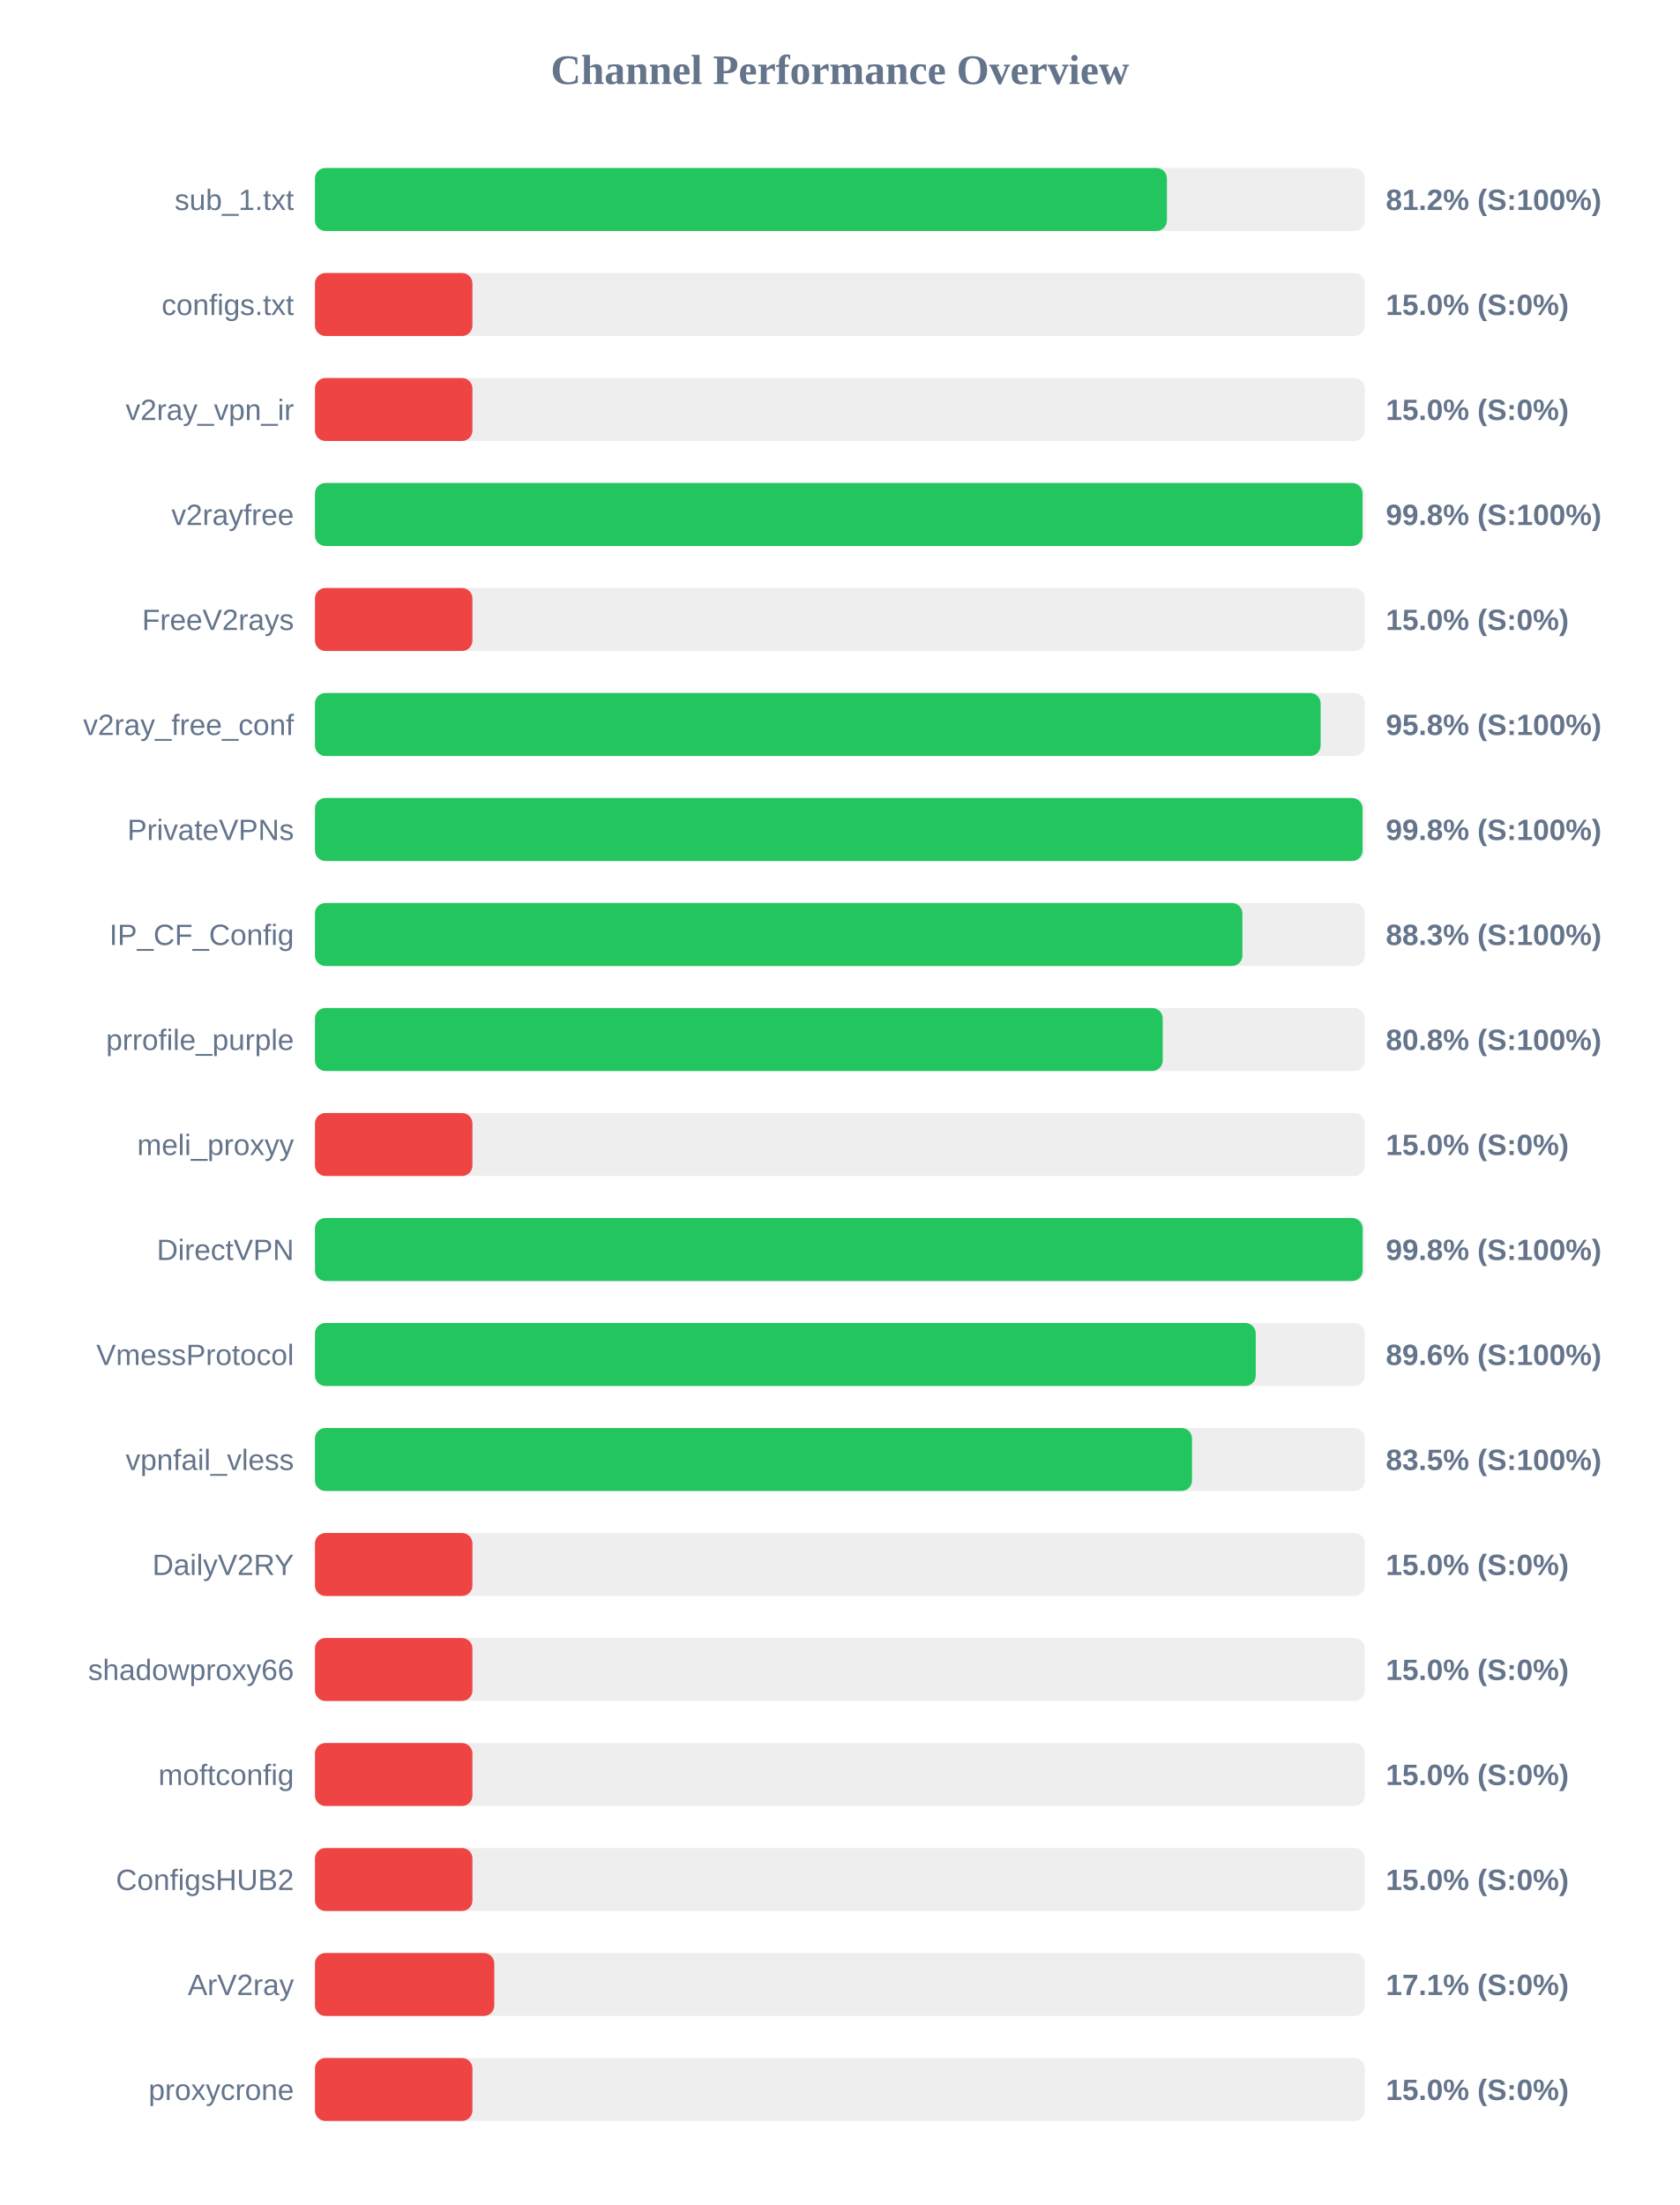
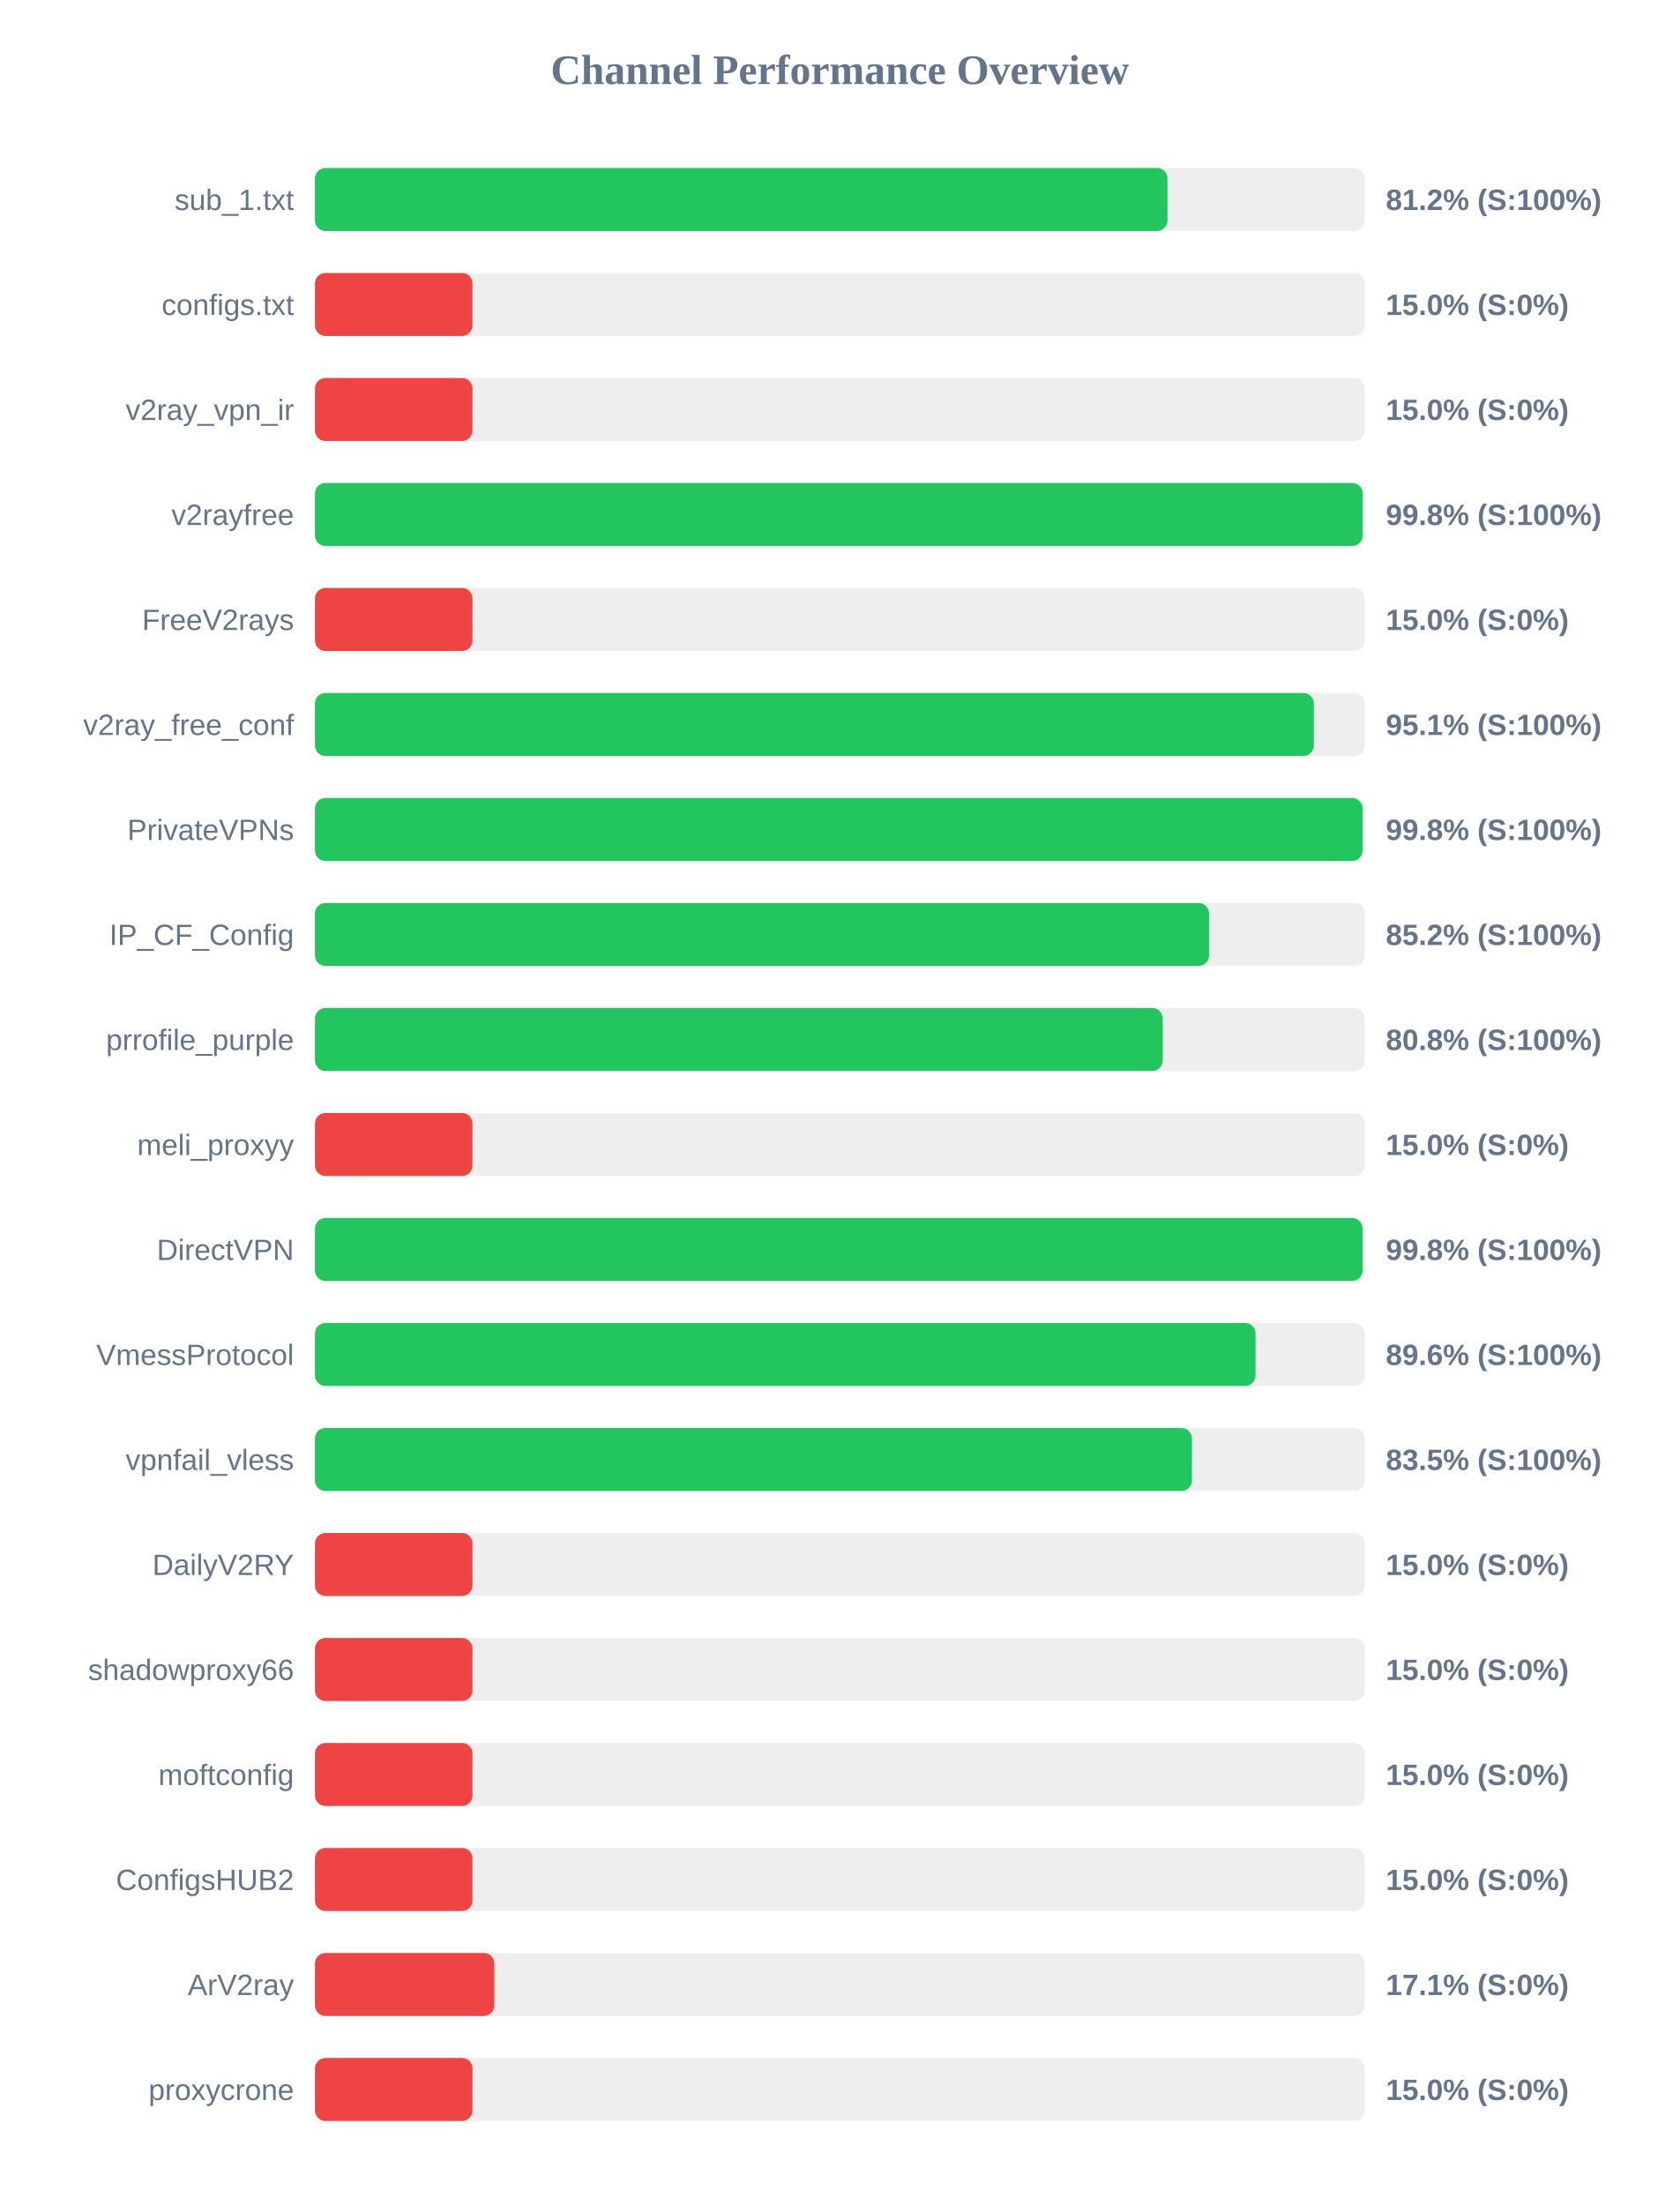
<svg xmlns="http://www.w3.org/2000/svg" width="800" height="1050" version="1.1">
  <style>
        .row { font: 14px Arial; fill: #64748b; }
        .score { font: bold 14px Arial; fill: #64748b; }
    </style>
  <text x="400" y="40" text-anchor="middle" font-size="20px" font-weight="bold" fill="#64748b">Channel Performance Overview</text>
  <rect x="150" y="80" width="500" height="30" fill="#eee" rx="5" />
-   <rect x="150" y="80" width="405.75" height="30" fill="#22c55e" rx="5" />
+   <rect x="150" y="80" width="406.0" height="30" fill="#22c55e" rx="5" />
  <text x="140" y="100" text-anchor="end" class="row">sub_1.txt</text>
  <text x="660" y="100" text-anchor="start" class="score">81.2% (S:100%)</text>
  <rect x="150" y="130" width="500" height="30" fill="#eee" rx="5" />
  <rect x="150" y="130" width="75.0" height="30" fill="#ef4444" rx="5" />
  <text x="140" y="150" text-anchor="end" class="row">configs.txt</text>
  <text x="660" y="150" text-anchor="start" class="score">15.0% (S:0%)</text>
  <rect x="150" y="180" width="500" height="30" fill="#eee" rx="5" />
  <rect x="150" y="180" width="75.0" height="30" fill="#ef4444" rx="5" />
  <text x="140" y="200" text-anchor="end" class="row">v2ray_vpn_ir</text>
  <text x="660" y="200" text-anchor="start" class="score">15.0% (S:0%)</text>
  <rect x="150" y="230" width="500" height="30" fill="#eee" rx="5" />
-   <rect x="150" y="230" width="498.9" height="30" fill="#22c55e" rx="5" />
+   <rect x="150" y="230" width="498.95" height="30" fill="#22c55e" rx="5" />
  <text x="140" y="250" text-anchor="end" class="row">v2rayfree</text>
  <text x="660" y="250" text-anchor="start" class="score">99.8% (S:100%)</text>
  <rect x="150" y="280" width="500" height="30" fill="#eee" rx="5" />
  <rect x="150" y="280" width="75.0" height="30" fill="#ef4444" rx="5" />
  <text x="140" y="300" text-anchor="end" class="row">FreeV2rays</text>
  <text x="660" y="300" text-anchor="start" class="score">15.0% (S:0%)</text>
  <rect x="150" y="330" width="500" height="30" fill="#eee" rx="5" />
-   <rect x="150" y="330" width="478.95" height="30" fill="#22c55e" rx="5" />
+   <rect x="150" y="330" width="475.7" height="30" fill="#22c55e" rx="5" />
  <text x="140" y="350" text-anchor="end" class="row">v2ray_free_conf</text>
-   <text x="660" y="350" text-anchor="start" class="score">95.8% (S:100%)</text>
+   <text x="660" y="350" text-anchor="start" class="score">95.1% (S:100%)</text>
  <rect x="150" y="380" width="500" height="30" fill="#eee" rx="5" />
  <rect x="150" y="380" width="498.9" height="30" fill="#22c55e" rx="5" />
  <text x="140" y="400" text-anchor="end" class="row">PrivateVPNs</text>
  <text x="660" y="400" text-anchor="start" class="score">99.8% (S:100%)</text>
  <rect x="150" y="430" width="500" height="30" fill="#eee" rx="5" />
-   <rect x="150" y="430" width="441.7" height="30" fill="#22c55e" rx="5" />
+   <rect x="150" y="430" width="425.8" height="30" fill="#22c55e" rx="5" />
  <text x="140" y="450" text-anchor="end" class="row">IP_CF_Config</text>
-   <text x="660" y="450" text-anchor="start" class="score">88.3% (S:100%)</text>
+   <text x="660" y="450" text-anchor="start" class="score">85.2% (S:100%)</text>
  <rect x="150" y="480" width="500" height="30" fill="#eee" rx="5" />
  <rect x="150" y="480" width="403.75" height="30" fill="#22c55e" rx="5" />
  <text x="140" y="500" text-anchor="end" class="row">prrofile_purple</text>
  <text x="660" y="500" text-anchor="start" class="score">80.8% (S:100%)</text>
  <rect x="150" y="530" width="500" height="30" fill="#eee" rx="5" />
  <rect x="150" y="530" width="75.0" height="30" fill="#ef4444" rx="5" />
  <text x="140" y="550" text-anchor="end" class="row">meli_proxyy</text>
  <text x="660" y="550" text-anchor="start" class="score">15.0% (S:0%)</text>
  <rect x="150" y="580" width="500" height="30" fill="#eee" rx="5" />
-   <rect x="150" y="580" width="498.95" height="30" fill="#22c55e" rx="5" />
+   <rect x="150" y="580" width="498.9" height="30" fill="#22c55e" rx="5" />
  <text x="140" y="600" text-anchor="end" class="row">DirectVPN</text>
  <text x="660" y="600" text-anchor="start" class="score">99.8% (S:100%)</text>
  <rect x="150" y="630" width="500" height="30" fill="#eee" rx="5" />
-   <rect x="150" y="630" width="448.05" height="30" fill="#22c55e" rx="5" />
+   <rect x="150" y="630" width="447.95" height="30" fill="#22c55e" rx="5" />
  <text x="140" y="650" text-anchor="end" class="row">VmessProtocol</text>
  <text x="660" y="650" text-anchor="start" class="score">89.6% (S:100%)</text>
  <rect x="150" y="680" width="500" height="30" fill="#eee" rx="5" />
-   <rect x="150" y="680" width="417.7" height="30" fill="#22c55e" rx="5" />
+   <rect x="150" y="680" width="417.65" height="30" fill="#22c55e" rx="5" />
  <text x="140" y="700" text-anchor="end" class="row">vpnfail_vless</text>
  <text x="660" y="700" text-anchor="start" class="score">83.5% (S:100%)</text>
  <rect x="150" y="730" width="500" height="30" fill="#eee" rx="5" />
  <rect x="150" y="730" width="75.0" height="30" fill="#ef4444" rx="5" />
  <text x="140" y="750" text-anchor="end" class="row">DailyV2RY</text>
  <text x="660" y="750" text-anchor="start" class="score">15.0% (S:0%)</text>
  <rect x="150" y="780" width="500" height="30" fill="#eee" rx="5" />
  <rect x="150" y="780" width="75.0" height="30" fill="#ef4444" rx="5" />
  <text x="140" y="800" text-anchor="end" class="row">shadowproxy66</text>
  <text x="660" y="800" text-anchor="start" class="score">15.0% (S:0%)</text>
  <rect x="150" y="830" width="500" height="30" fill="#eee" rx="5" />
  <rect x="150" y="830" width="75.0" height="30" fill="#ef4444" rx="5" />
  <text x="140" y="850" text-anchor="end" class="row">moftconfig</text>
  <text x="660" y="850" text-anchor="start" class="score">15.0% (S:0%)</text>
  <rect x="150" y="880" width="500" height="30" fill="#eee" rx="5" />
  <rect x="150" y="880" width="75.0" height="30" fill="#ef4444" rx="5" />
  <text x="140" y="900" text-anchor="end" class="row">ConfigsHUB2</text>
  <text x="660" y="900" text-anchor="start" class="score">15.0% (S:0%)</text>
  <rect x="150" y="930" width="500" height="30" fill="#eee" rx="5" />
  <rect x="150" y="930" width="85.4" height="30" fill="#ef4444" rx="5" />
  <text x="140" y="950" text-anchor="end" class="row">ArV2ray</text>
  <text x="660" y="950" text-anchor="start" class="score">17.1% (S:0%)</text>
  <rect x="150" y="980" width="500" height="30" fill="#eee" rx="5" />
  <rect x="150" y="980" width="75.0" height="30" fill="#ef4444" rx="5" />
  <text x="140" y="1000" text-anchor="end" class="row">proxycrone</text>
  <text x="660" y="1000" text-anchor="start" class="score">15.0% (S:0%)</text>
</svg>
